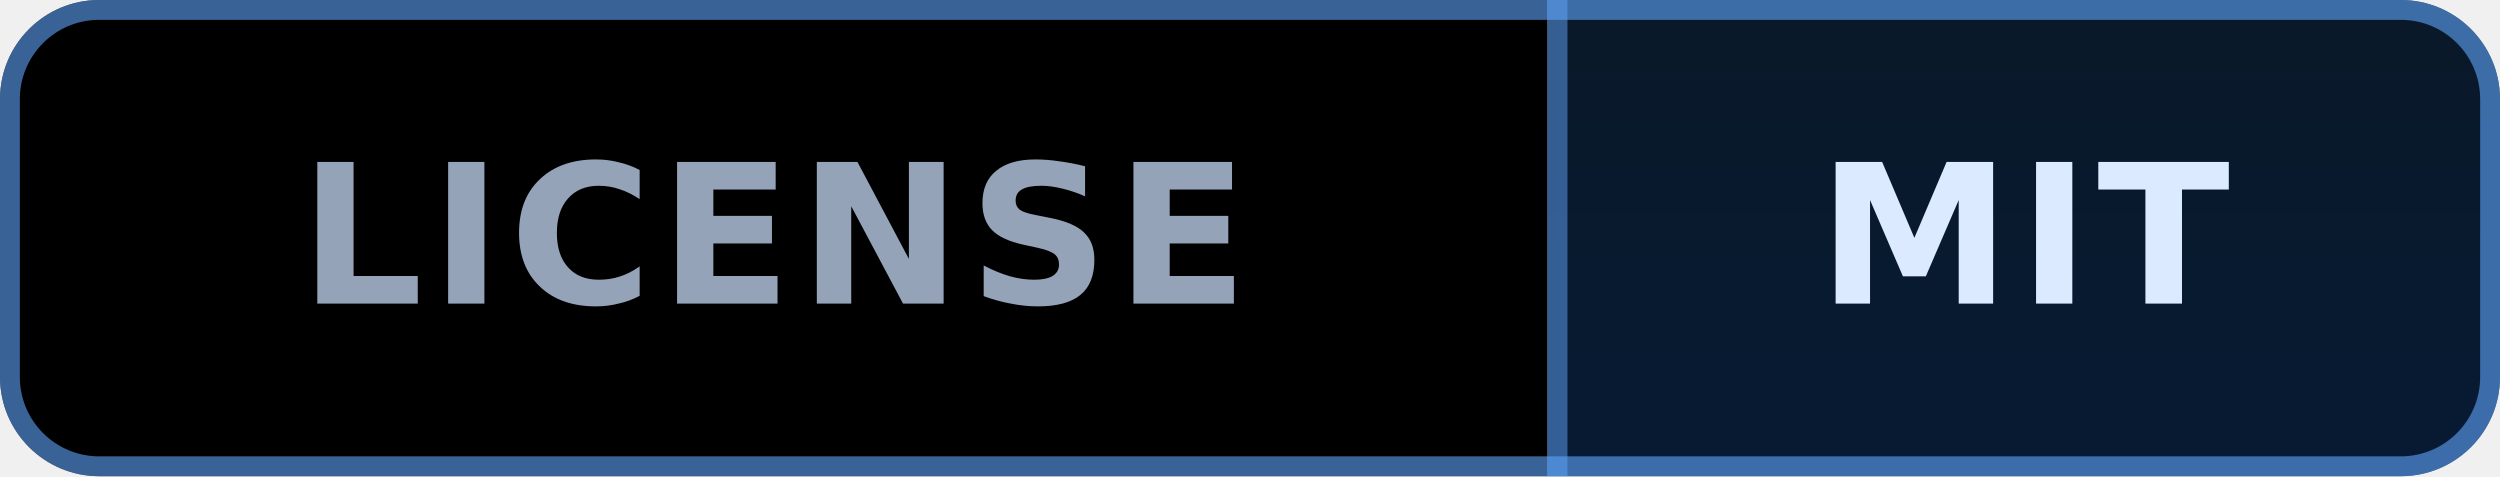
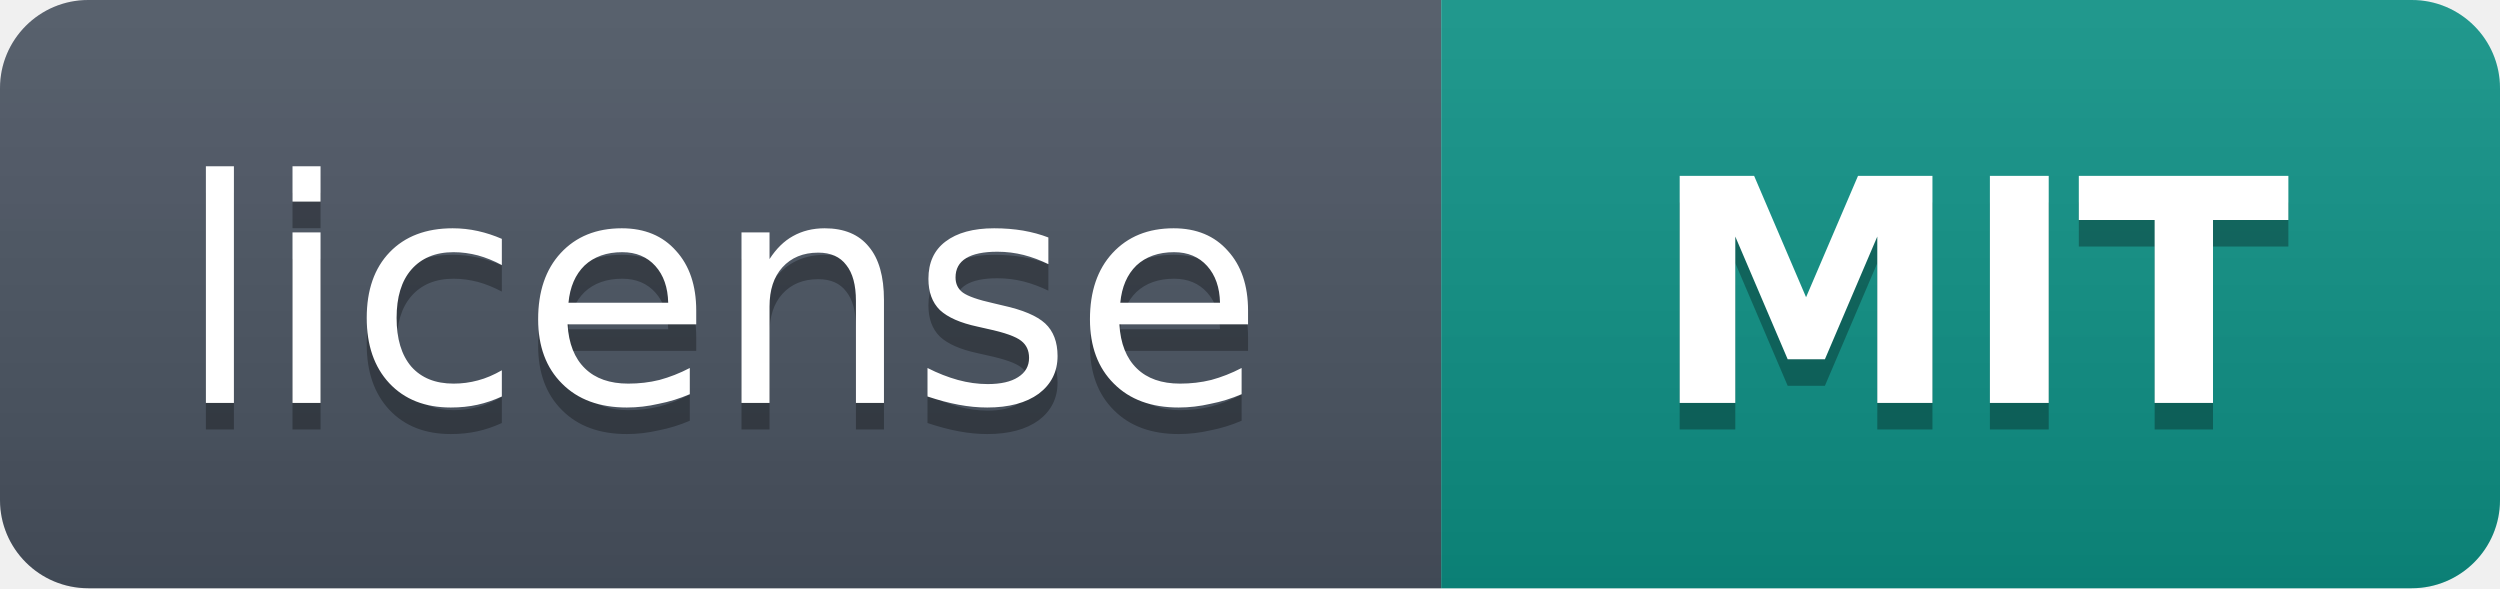
- <svg xmlns="http://www.w3.org/2000/svg" width="126" height="24" viewBox="0 0 126 24" role="img" aria-label="LICENSE: MIT">
-   <defs>
-     <linearGradient id="iceBg" x1="0" y1="0" x2="0" y2="1">
-       <stop offset="0%" stop-color="#0A1929" />
-       <stop offset="100%" stop-color="#071A33" />
-     </linearGradient>
-     <clipPath id="round">
-       <rect width="126" height="24" rx="5" />
-     </clipPath>
-   </defs>
-   <g clip-path="url(#round)">
-     <rect width="78" height="24" fill="#000000" />
-     <rect x="78" width="48" height="24" fill="url(#iceBg)" />
-     <rect x="78" width="1" height="24" fill="#60A5FA" fill-opacity="0.5" />
+ <svg xmlns="http://www.w3.org/2000/svg" width="85" height="20" viewBox="0 0 85 20" role="img" aria-label="license: MIT">
+   <linearGradient id="s" x2="0" y2="100%">
+     <stop offset="0" stop-color="#bbb" stop-opacity=".12" />
+     <stop offset="1" stop-opacity=".14" />
+   </linearGradient>
+   <clipPath id="r">
+     <rect width="85" height="20" rx="3" fill="#fff" />
+   </clipPath>
+   <g clip-path="url(#r)">
+     <rect width="49" height="20" fill="#4B5563" />
+     <rect x="49" width="36" height="20" fill="#0D9488" />
+     <rect width="85" height="20" fill="url(#s)" />
  </g>
-   <rect x="0.5" y="0.5" width="125" height="23" rx="4.5" fill="none" stroke="#60A5FA" stroke-opacity="0.6" stroke-width="1" />
-   <g font-family="DejaVu Sans,Verdana,Geneva,sans-serif" font-size="9.8" font-weight="700" text-anchor="middle" letter-spacing="0.35">
-     <text x="39.0" y="15.3" fill="#94A3B8">LICENSE</text>
-     <text x="102.0" y="15.3" fill="#DBEAFE">MIT</text>
+   <g fill="#fff" text-anchor="middle" font-family="Verdana,Geneva,DejaVu Sans,sans-serif" text-rendering="geometricPrecision" font-size="10.6">
+     <text aria-hidden="true" x="24.5" y="14.6" fill="#010101" fill-opacity=".3">license</text>
+     <text x="24.5" y="13.7">license</text>
+     <text aria-hidden="true" x="67.0" y="14.6" fill="#010101" fill-opacity=".3" font-weight="600">MIT</text>
+     <text x="67.0" y="13.7" font-weight="600">MIT</text>
  </g>
</svg>
